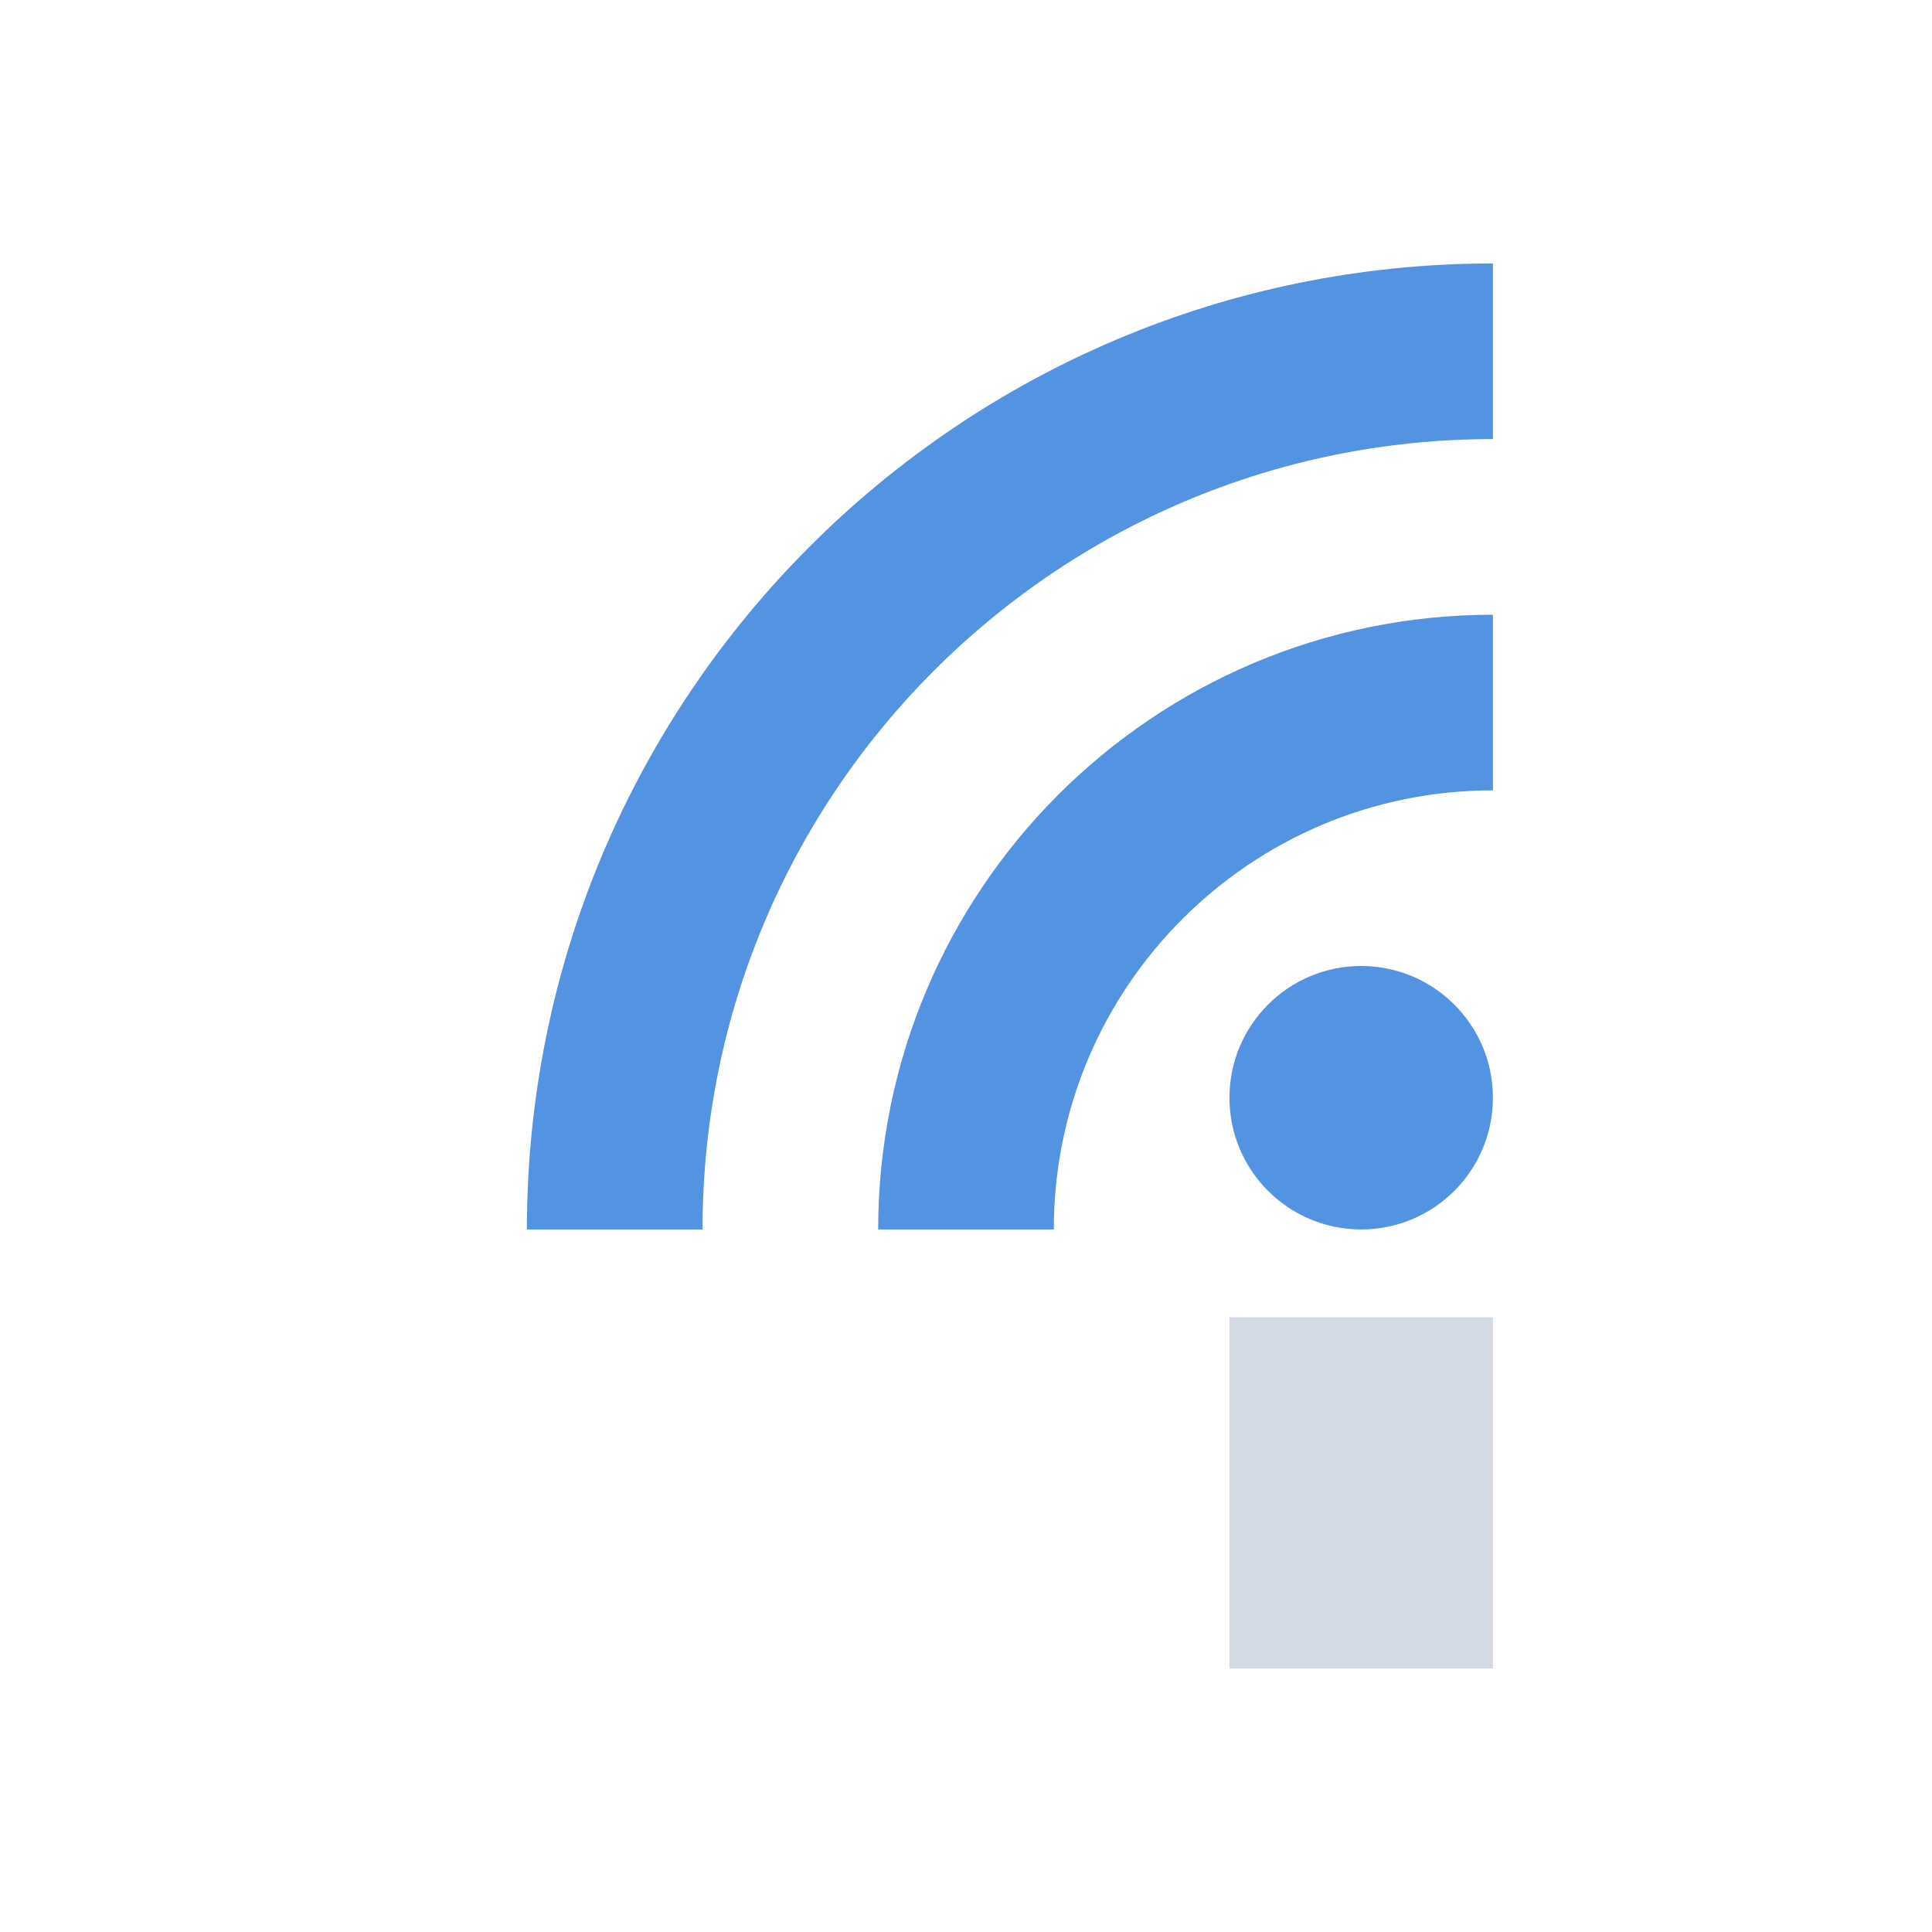
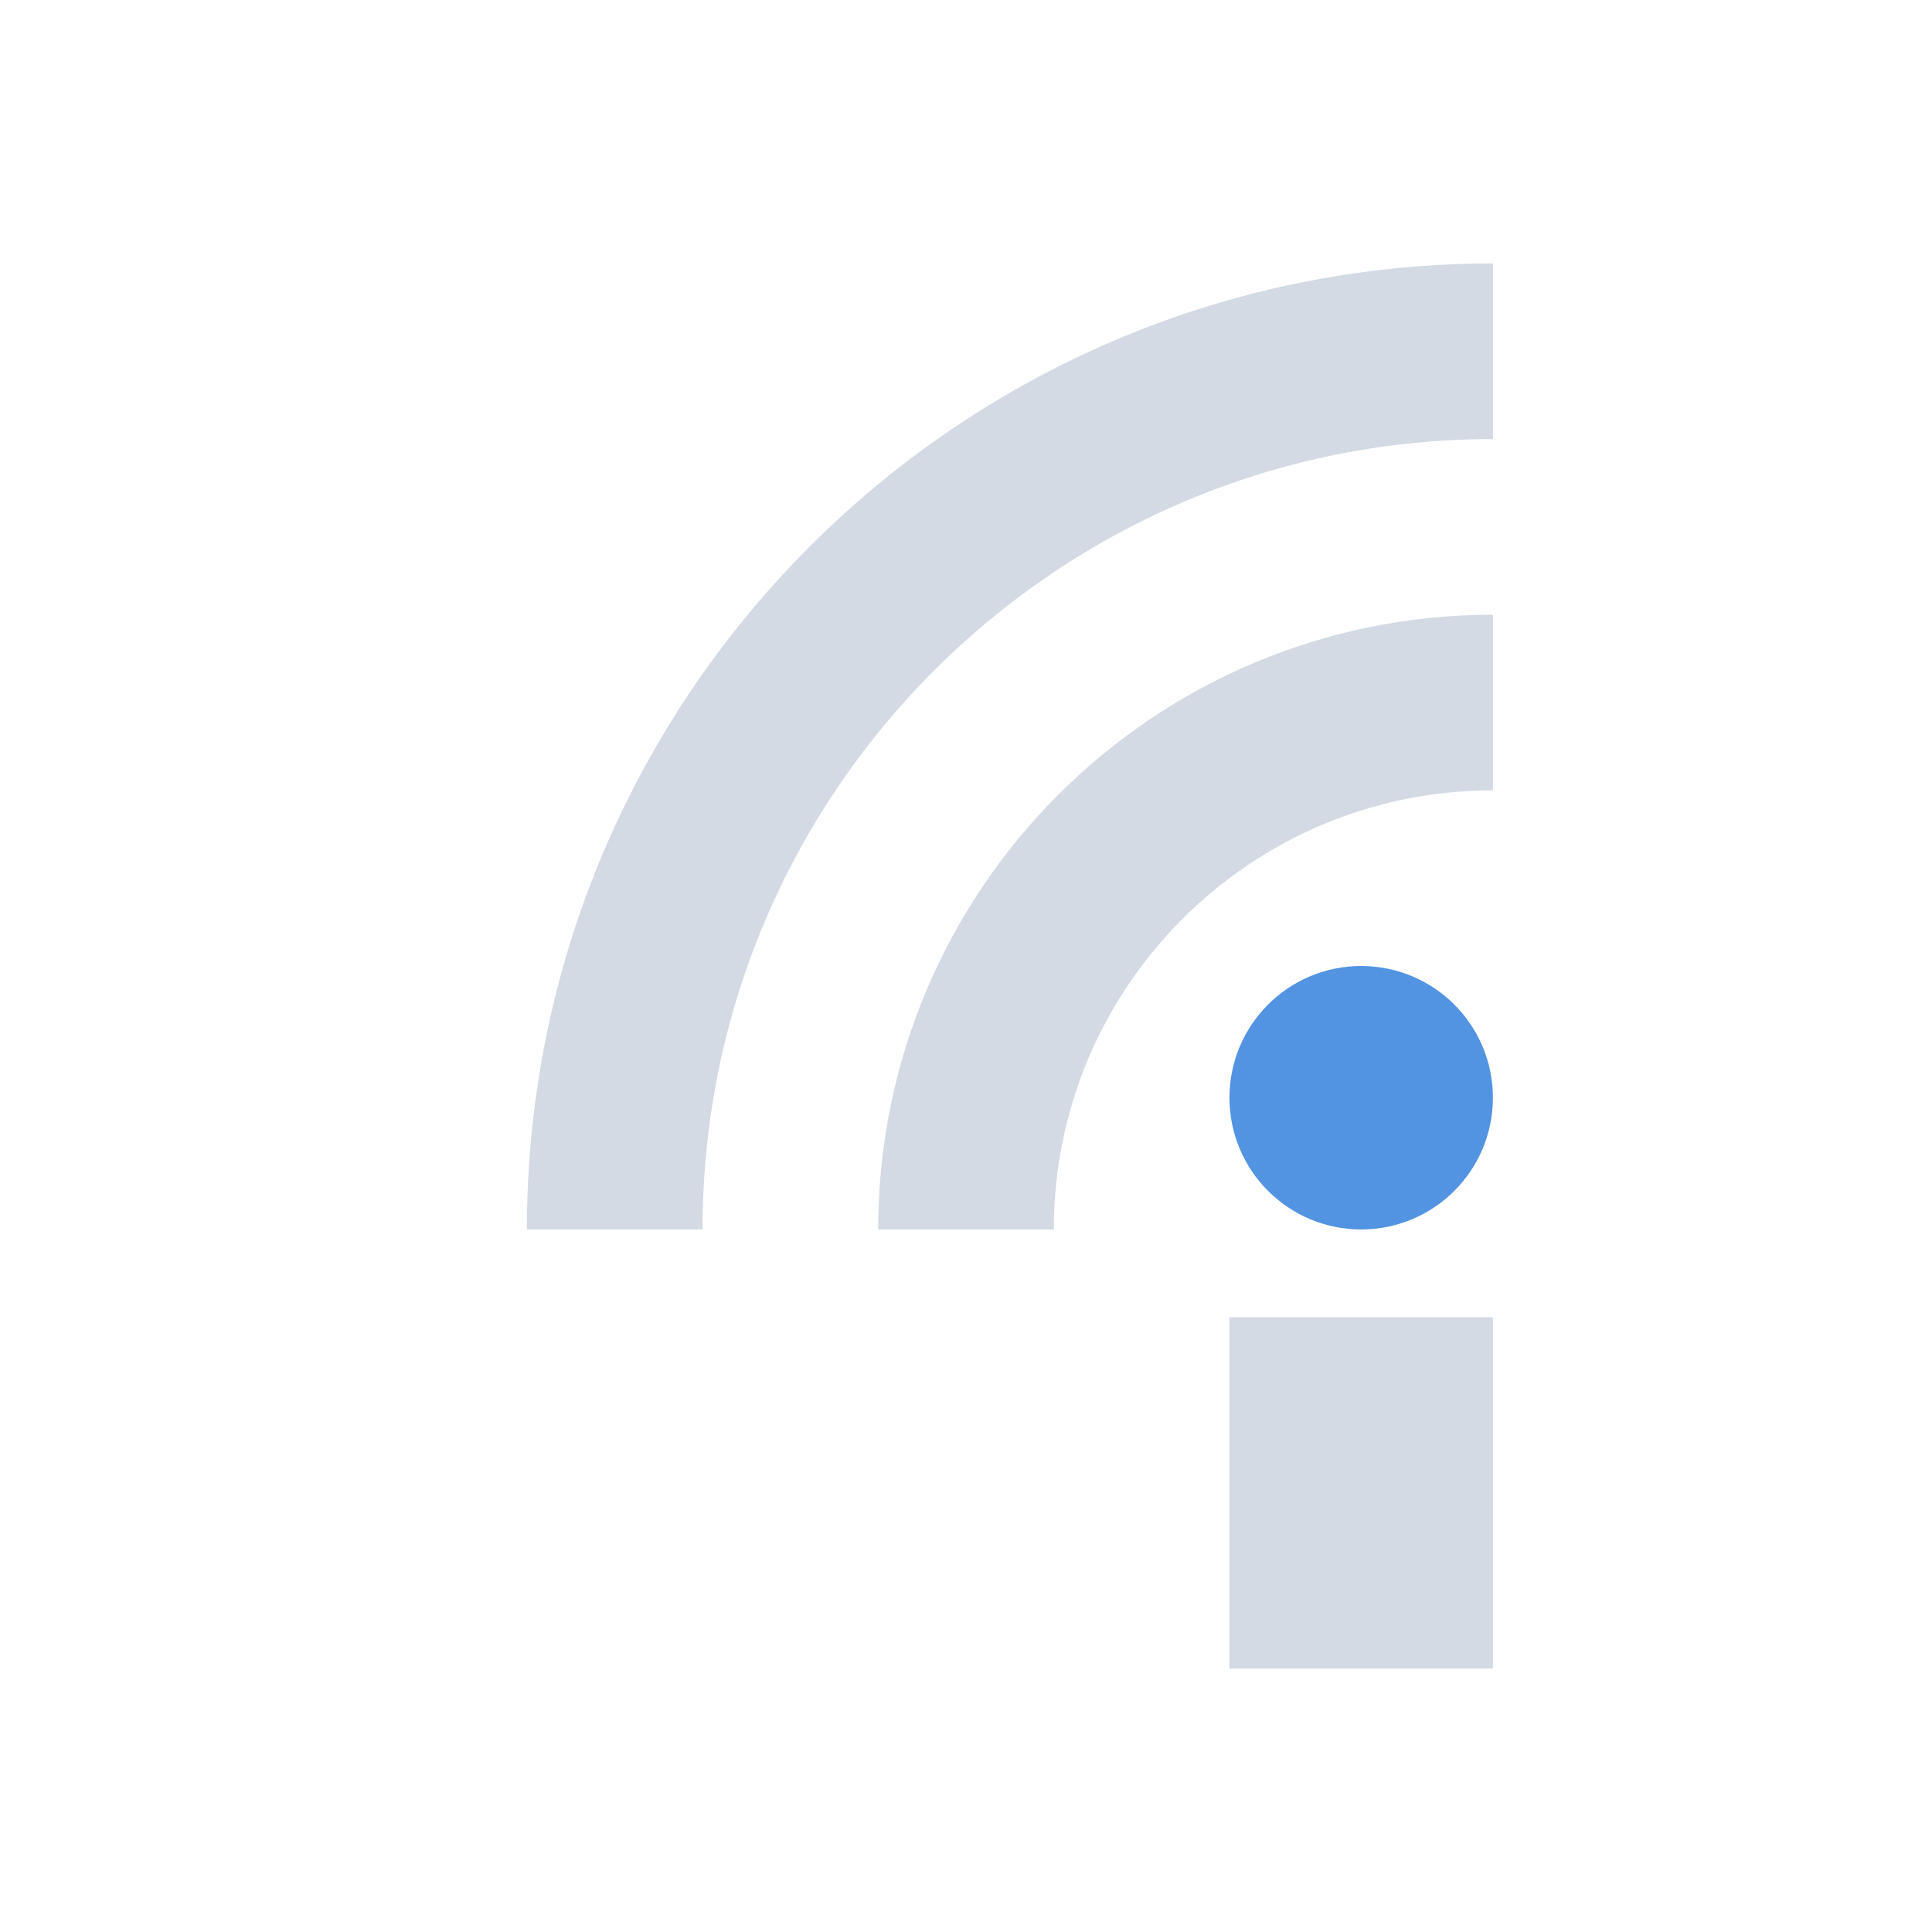
<svg xmlns="http://www.w3.org/2000/svg" height="22" width="22" version="1.1">
  <defs>
    <style type="text/css">
   .ColorScheme-Text { color:#5c616c; } .ColorScheme-Highlight { color:#5294e2; } .ColorScheme-ButtonBackground { color:#d3dae3; }
  </style>
  </defs>
  <rect style="fill:currentColor" height="4" width="3" y="15" x="14" class="ColorScheme-ButtonBackground" />
  <circle style="fill:currentColor" class="ColorScheme-Highlight" cy="12.5" cx="15.5" r="1.5" />
-   <path style="stroke:currentColor;stroke-width:2;fill:none" class="ColorScheme-Highlight" d="m7 14a10 10 0 0 1 10 -10" />
-   <path style="stroke:currentColor;stroke-width:2;fill:none" class="ColorScheme-Highlight" d="m11 14a6 6 0 0 1 6 -6" />
+   <path style="stroke:currentColor;stroke-width:2;fill:none" class="ColorScheme-ButtonBackground" d="m7 14a10 10 0 0 1 10 -10" />
+   <path style="stroke:currentColor;stroke-width:2;fill:none" class="ColorScheme-ButtonBackground" d="m11 14a6 6 0 0 1 6 -6" />
</svg>
